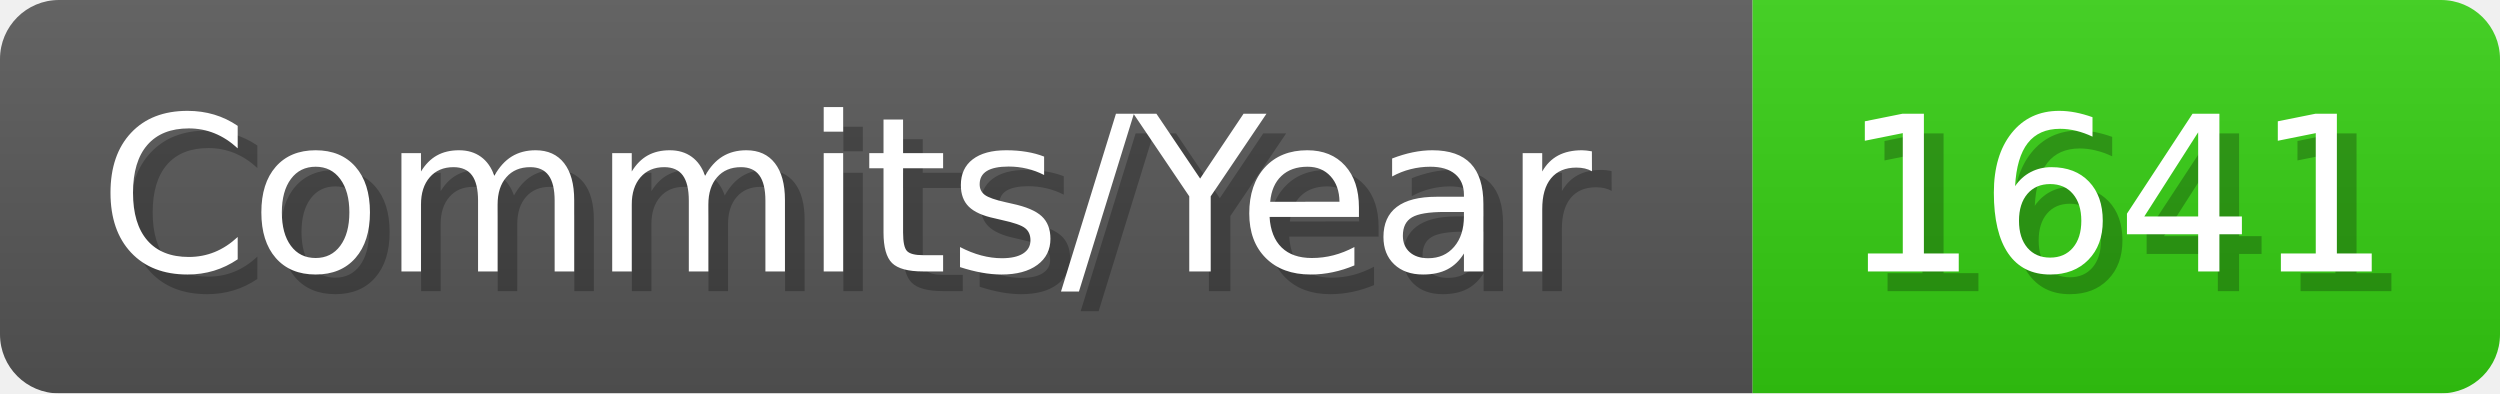
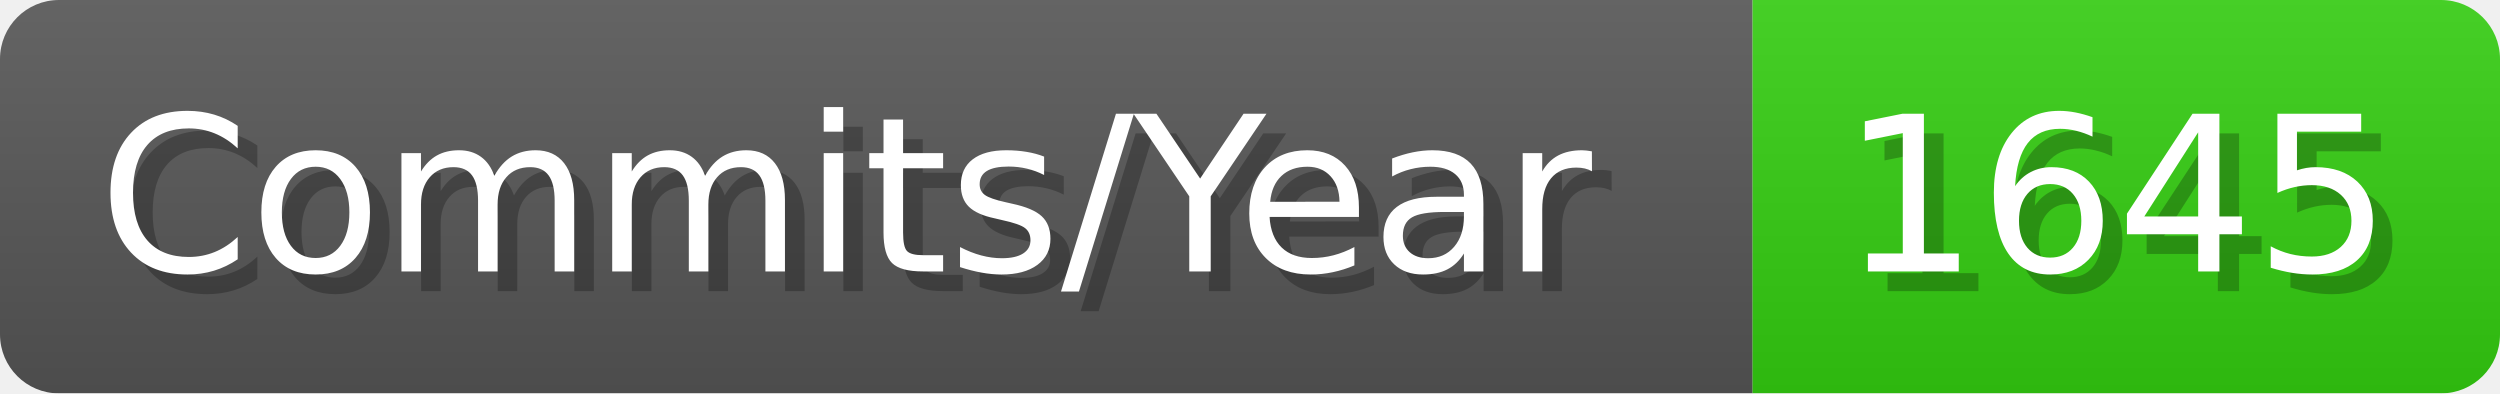
- <svg xmlns="http://www.w3.org/2000/svg" width="127.1" height="20" viewBox="0 0 1271 200" role="img" aria-label="Commits/Year: 1641">
+ <svg xmlns="http://www.w3.org/2000/svg" width="127.1" height="20" viewBox="0 0 1271 200" role="img" aria-label="Commits/Year: 1645">
  <linearGradient id="aUPdi" x2="0" y2="100%">
    <stop offset="0" stop-opacity=".1" stop-color="#EEE" />
    <stop offset="1" stop-opacity=".1" />
  </linearGradient>
  <mask id="WfAiQ">
    <rect width="1271" height="200" rx="30" fill="#FFF" />
  </mask>
  <g mask="url(#WfAiQ)">
    <rect width="891" height="200" fill="#555" />
    <rect width="380" height="200" fill="#3C1" x="891" />
    <rect width="1271" height="200" fill="url(#aUPdi)" />
  </g>
  <g aria-hidden="true" fill="#fff" text-anchor="start" font-family="Verdana,DejaVu Sans,sans-serif" font-size="110">
    <text x="60" y="148" textLength="791" fill="#000" opacity="0.25">Commits/Year</text>
    <text x="50" y="138" textLength="791">Commits/Year</text>
-     <text x="946" y="148" textLength="280" fill="#000" opacity="0.25">1641</text>
-     <text x="936" y="138" textLength="280">1641</text>
+     <text x="946" y="148" textLength="280" fill="#000" opacity="0.25">1645</text>
+     <text x="936" y="138" textLength="280">1645</text>
  </g>
</svg>
